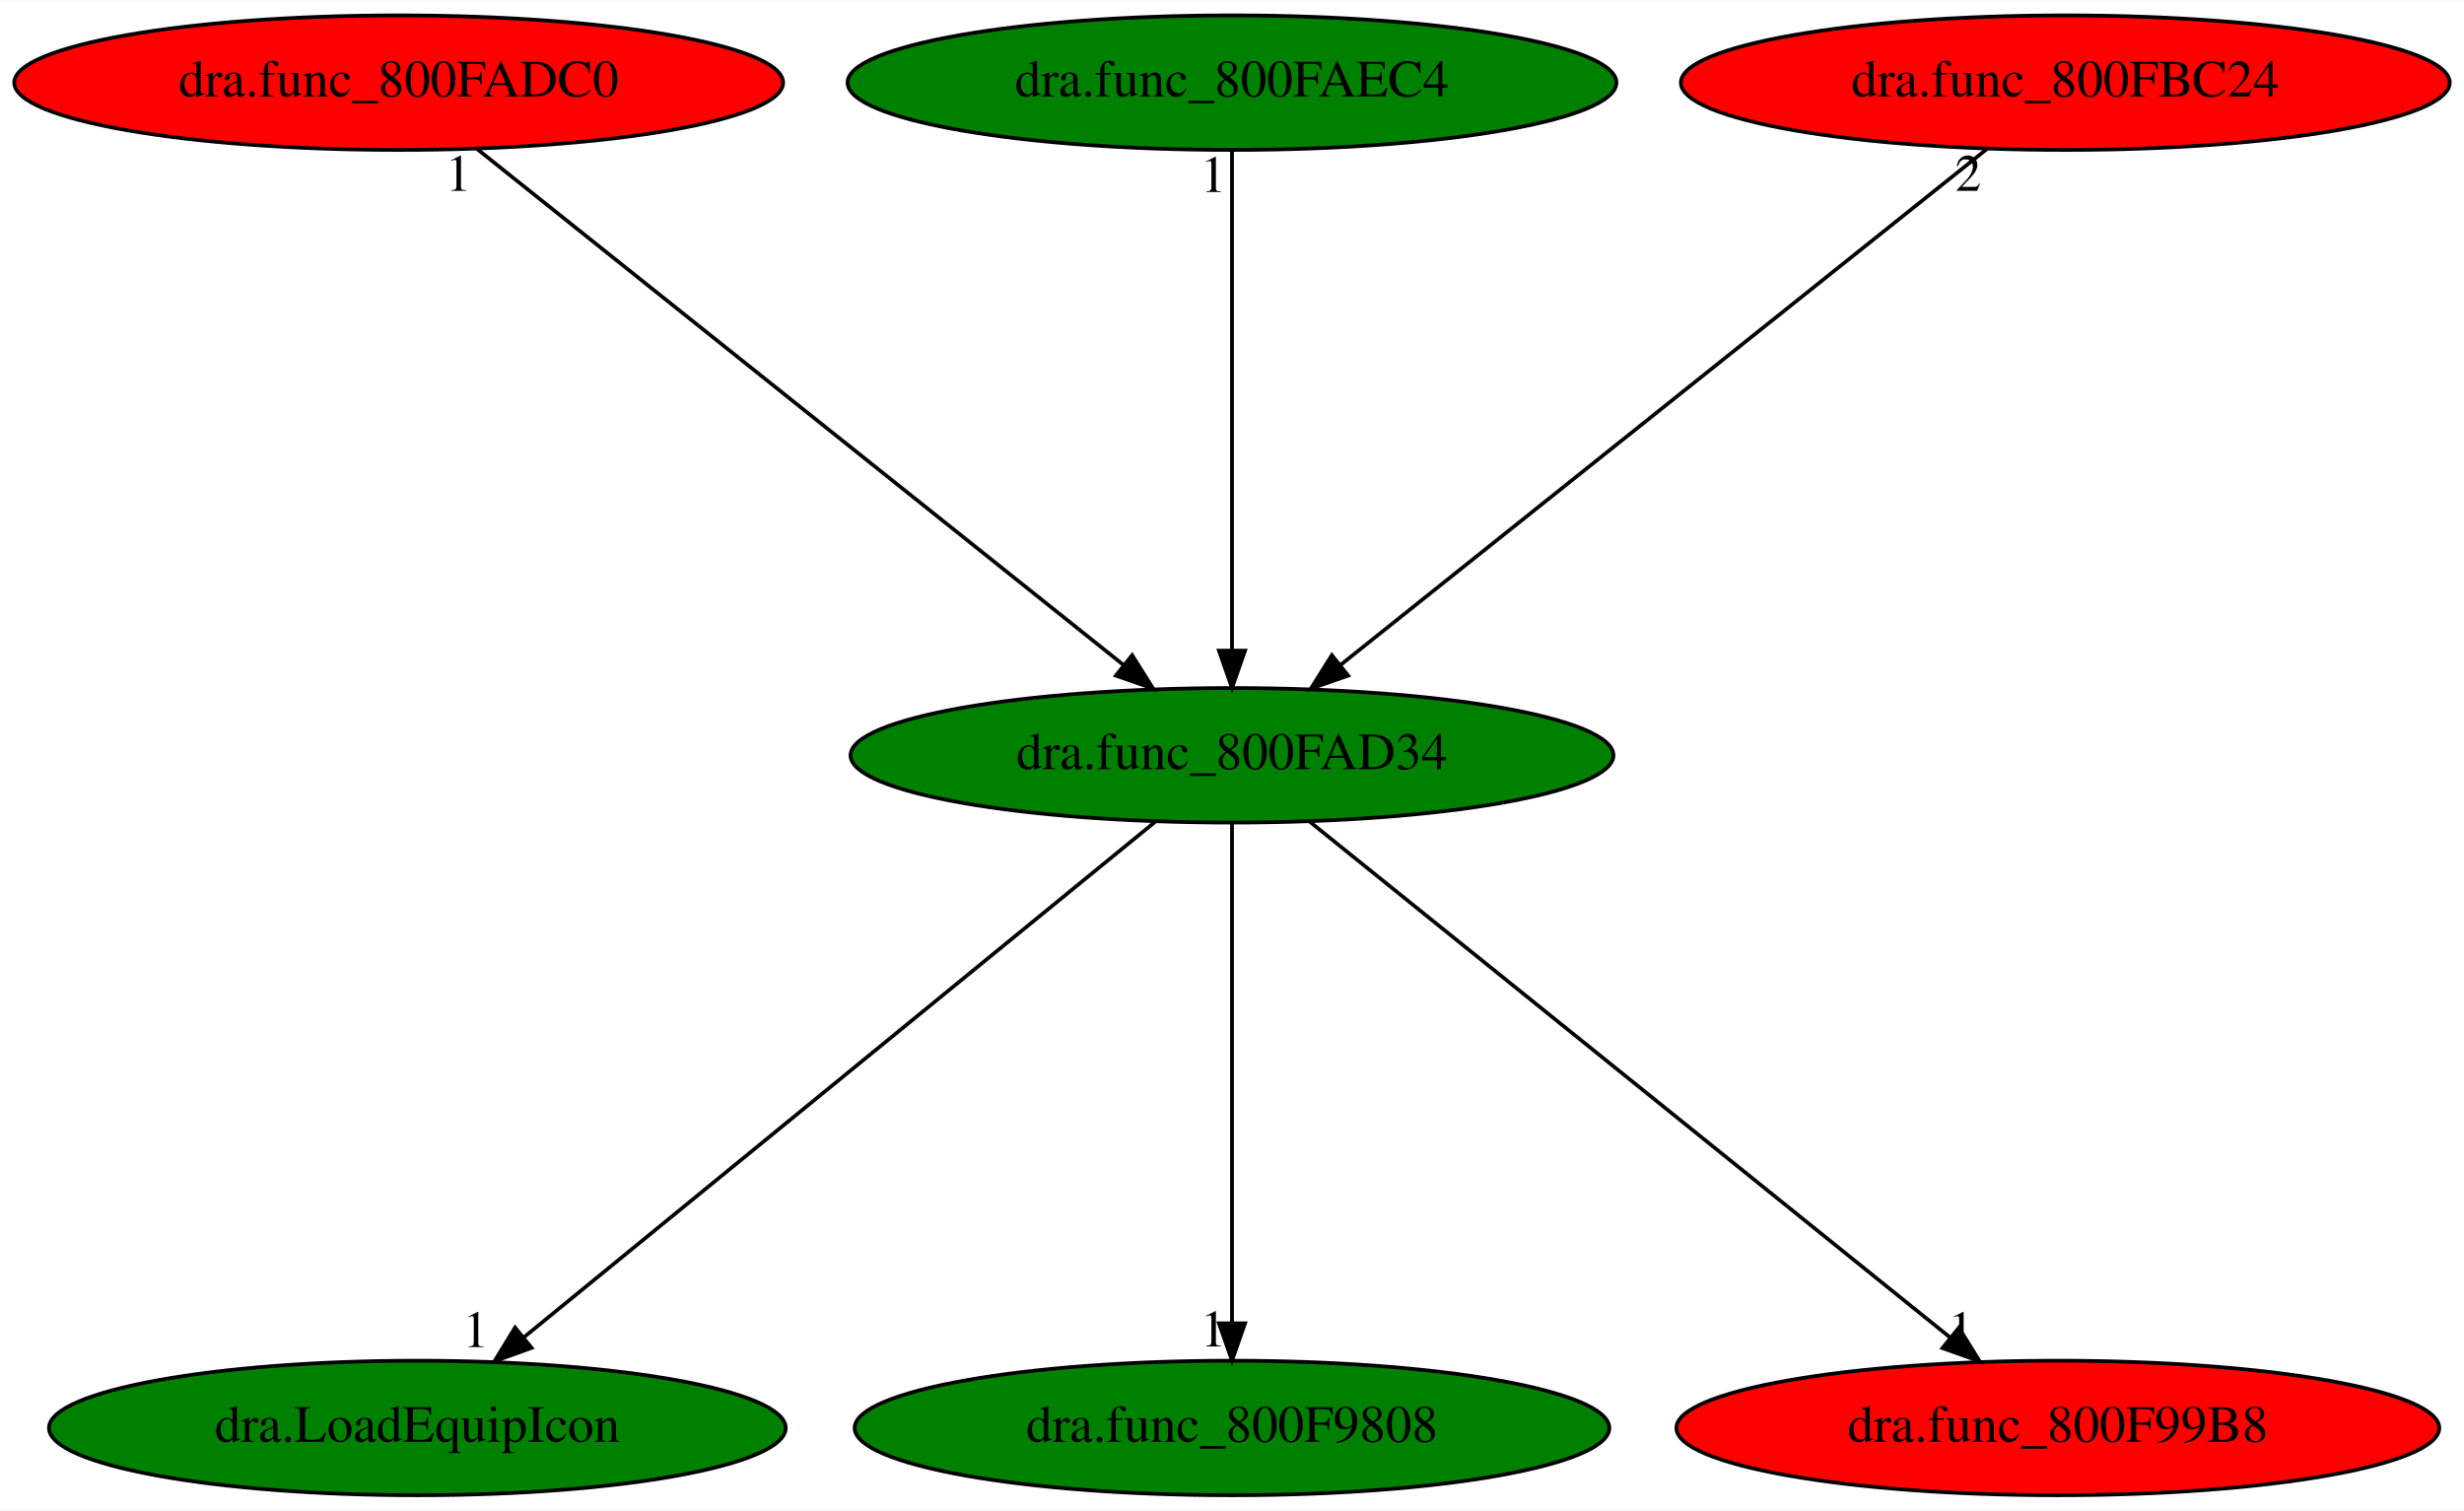
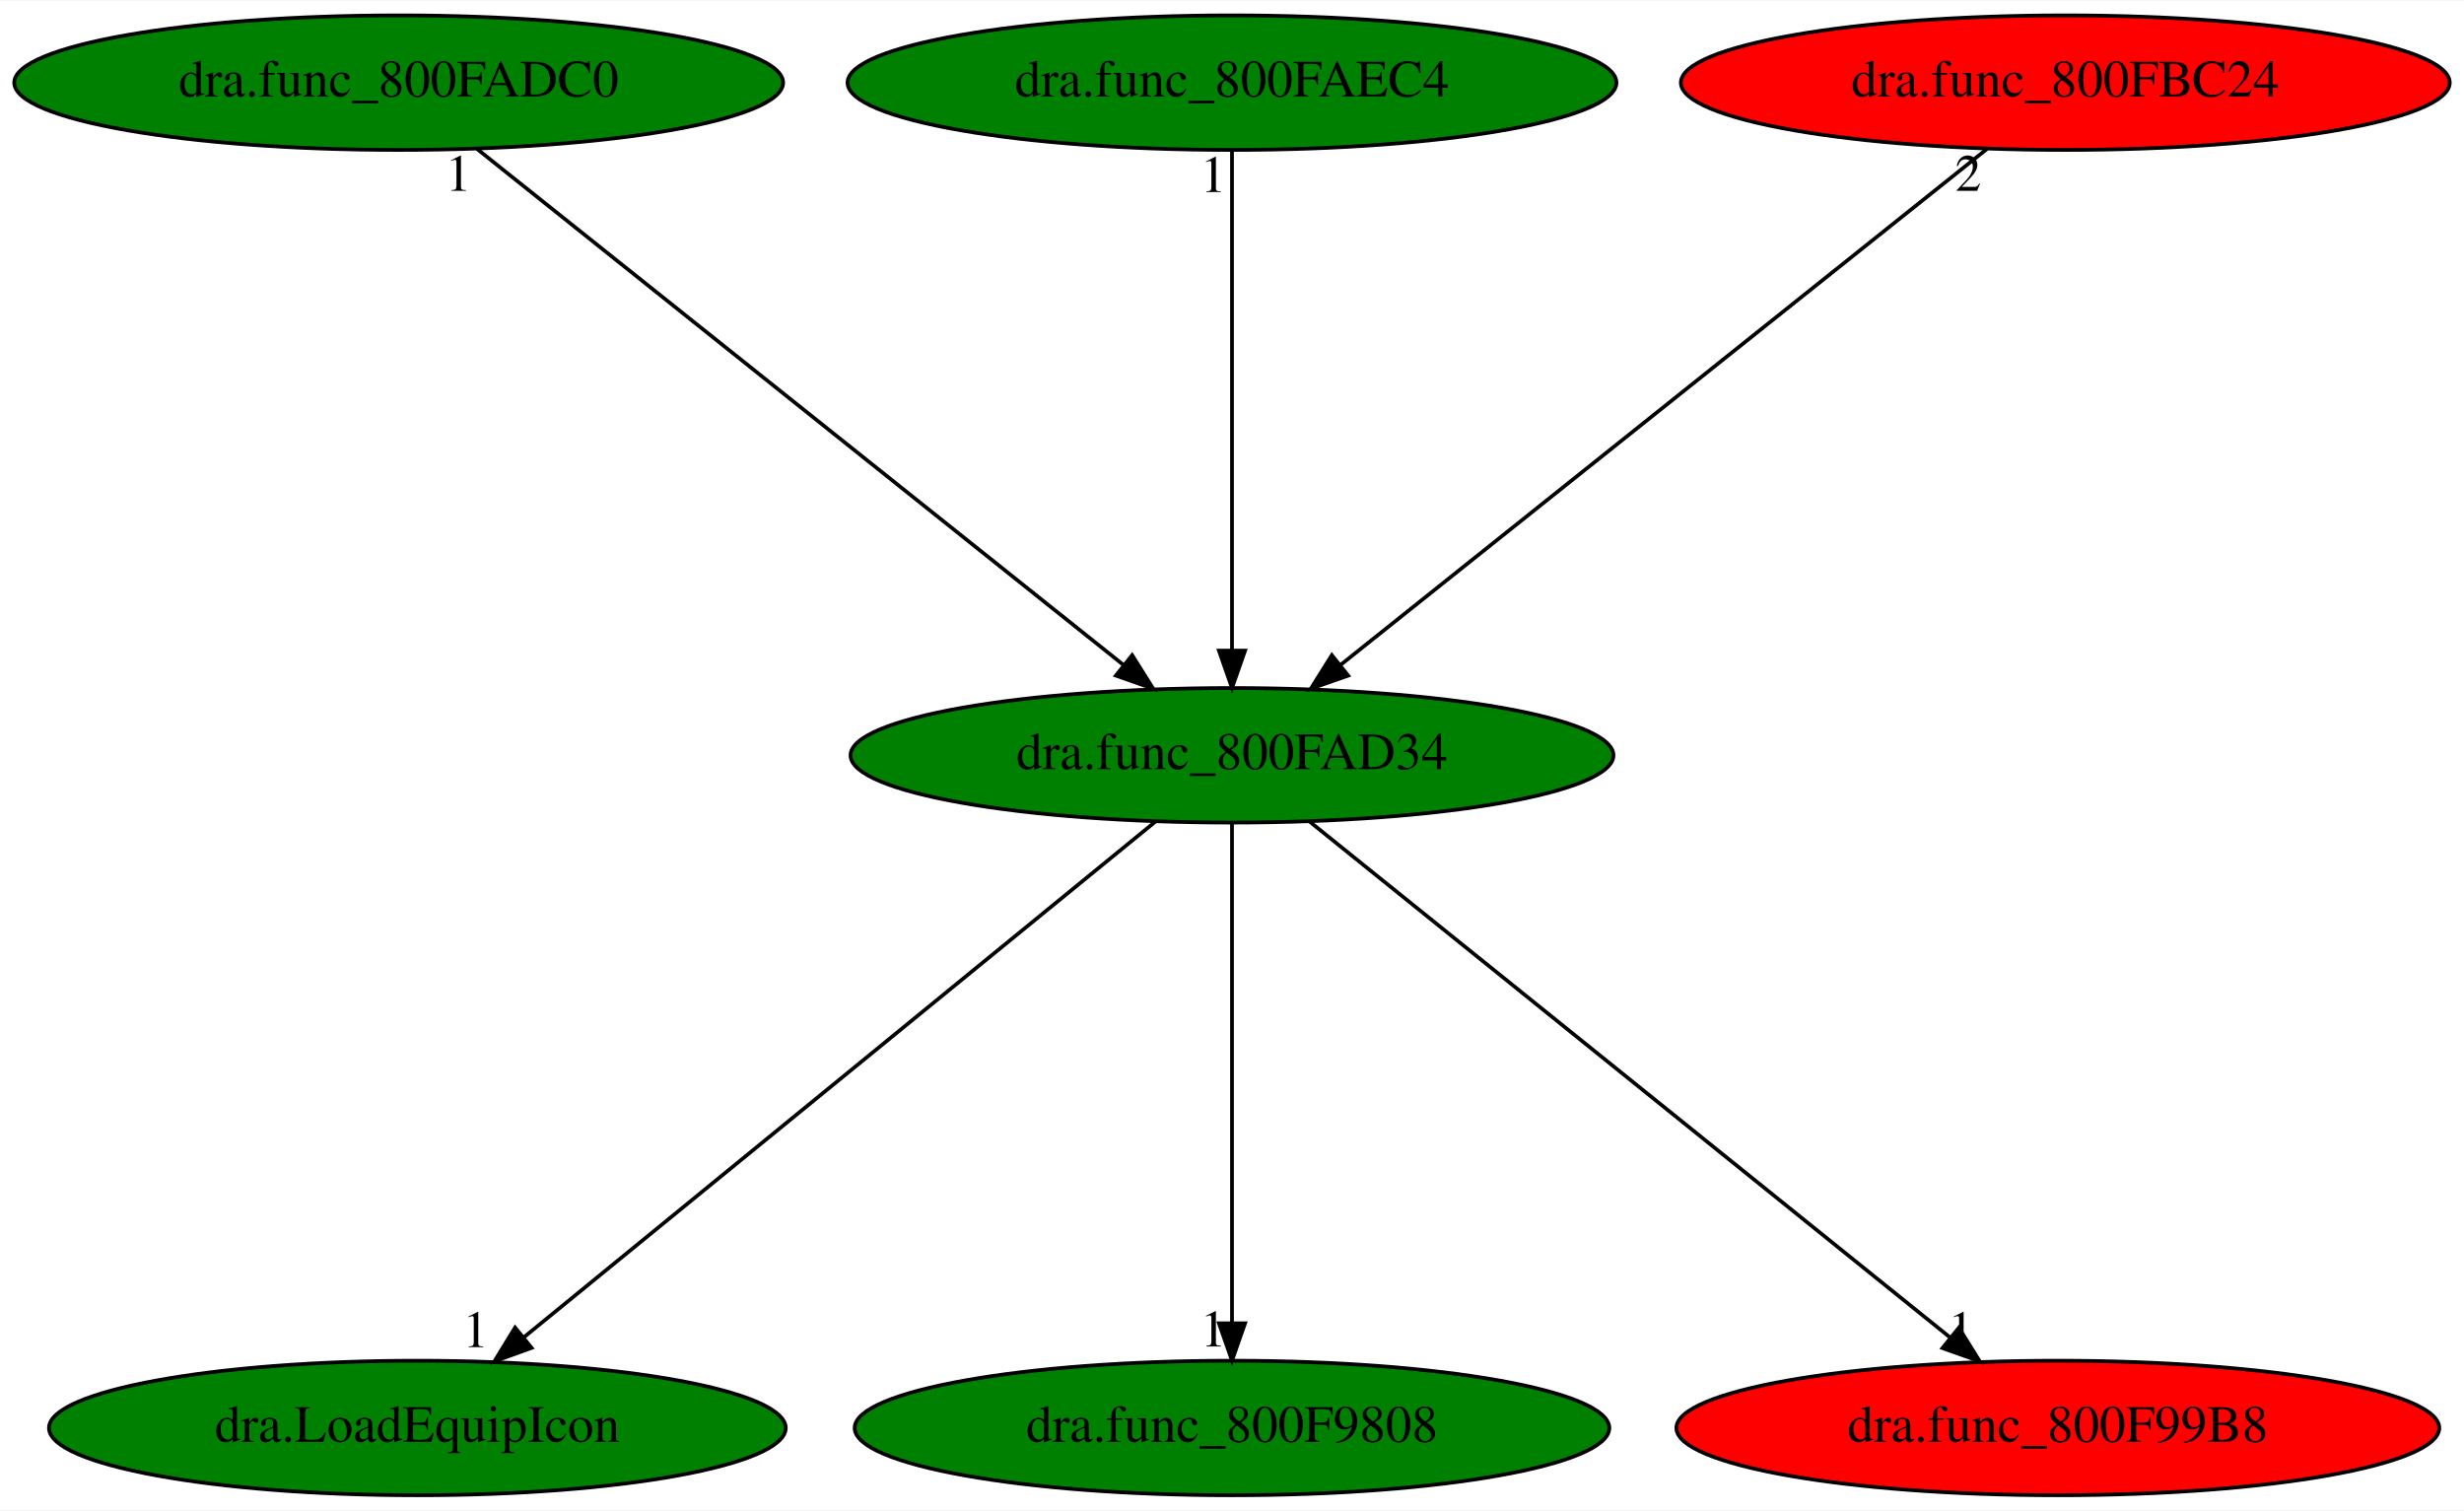
<svg xmlns="http://www.w3.org/2000/svg" xmlns:xlink="http://www.w3.org/1999/xlink" width="659pt" height="404pt" viewBox="0.00 0.00 659.38 404.00">
  <g id="graph0" class="graph" transform="scale(1 1) rotate(0) translate(4 400)">
    <polygon fill="white" stroke="transparent" points="-4,4 -4,-400 655.38,-400 655.38,4 -4,4" />
    <g id="node1" class="node">
      <ellipse fill="green" stroke="black" cx="325.69" cy="-198" rx="102.08" ry="18" />
      <text text-anchor="middle" x="325.69" y="-194.3" font-family="Times,serif" font-size="14.00">dra.func_800FAD34</text>
    </g>
    <g id="node2" class="node">
      <g id="a_node2">
        <a xlink:href="dra.LoadEquipIcon.svg" xlink:title="dra.LoadEquipIcon">
          <ellipse fill="green" stroke="black" cx="107.69" cy="-18" rx="98.58" ry="18" />
          <text text-anchor="middle" x="107.69" y="-14.3" font-family="Times,serif" font-size="14.00">dra.LoadEquipIcon</text>
        </a>
      </g>
    </g>
    <g id="edge1" class="edge">
      <path fill="none" stroke="black" d="M305.18,-180.25C266.07,-148.32 180.74,-78.65 136.14,-42.23" />
      <polygon fill="black" stroke="black" points="138.26,-39.44 128.3,-35.83 133.84,-44.87 138.26,-39.44" />
      <text text-anchor="middle" x="123.3" y="-39.63" font-family="Times,serif" font-size="14.00">1</text>
    </g>
    <g id="node3" class="node">
      <g id="a_node3">
        <a xlink:href="dra.func_800F9808.svg" xlink:title="dra.func_800F9808">
          <ellipse fill="green" stroke="black" cx="325.69" cy="-18" rx="100.98" ry="18" />
          <text text-anchor="middle" x="325.69" y="-14.3" font-family="Times,serif" font-size="14.00">dra.func_800F9808</text>
        </a>
      </g>
    </g>
    <g id="edge2" class="edge">
      <path fill="none" stroke="black" d="M325.69,-179.93C325.69,-148.97 325.69,-83.3 325.69,-46.13" />
      <polygon fill="black" stroke="black" points="329.19,-46.02 325.69,-36.02 322.19,-46.02 329.19,-46.02" />
      <text text-anchor="middle" x="320.69" y="-39.82" font-family="Times,serif" font-size="14.00">1</text>
    </g>
    <g id="node4" class="node">
      <g id="a_node4">
        <a xlink:href="dra.func_800F99B8.svg" xlink:title="dra.func_800F99B8">
          <ellipse fill="red" stroke="black" cx="546.69" cy="-18" rx="102.08" ry="18" />
          <text text-anchor="middle" x="546.69" y="-14.3" font-family="Times,serif" font-size="14.00">dra.func_800F99B8</text>
        </a>
      </g>
    </g>
    <g id="edge3" class="edge">
      <path fill="none" stroke="black" d="M346.48,-180.25C386.13,-148.32 472.64,-78.65 517.85,-42.23" />
      <polygon fill="black" stroke="black" points="520.2,-44.83 525.79,-35.83 515.81,-39.38 520.2,-44.83" />
      <text text-anchor="middle" x="520.79" y="-39.63" font-family="Times,serif" font-size="14.00">1</text>
    </g>
    <g id="node5" class="node">
      <g id="a_node5">
        <a xlink:href="dra.func_800FADC0.svg" xlink:title="dra.func_800FADC0">
-           <ellipse fill="red" stroke="black" cx="102.69" cy="-378" rx="102.88" ry="18" />
+           <ellipse fill="green" stroke="black" cx="102.69" cy="-378" rx="102.88" ry="18" />
          <text text-anchor="middle" x="102.69" y="-374.3" font-family="Times,serif" font-size="14.00">dra.func_800FADC0</text>
        </a>
      </g>
    </g>
    <g id="edge4" class="edge">
      <path fill="none" stroke="black" d="M123.67,-360.25C163.68,-328.32 250.97,-258.65 296.59,-222.23" />
      <polygon fill="black" stroke="black" points="298.97,-224.8 304.6,-215.83 294.61,-219.33 298.97,-224.8" />
      <text text-anchor="middle" x="118.67" y="-349.05" font-family="Times,serif" font-size="14.00">1</text>
    </g>
    <g id="node6" class="node">
      <g id="a_node6">
        <a xlink:href="dra.func_800FAEC4.svg" xlink:title="dra.func_800FAEC4">
          <ellipse fill="green" stroke="black" cx="325.69" cy="-378" rx="102.88" ry="18" />
          <text text-anchor="middle" x="325.69" y="-374.3" font-family="Times,serif" font-size="14.00">dra.func_800FAEC4</text>
        </a>
      </g>
    </g>
    <g id="edge5" class="edge">
      <path fill="none" stroke="black" d="M325.69,-359.93C325.69,-328.97 325.69,-263.3 325.69,-226.13" />
      <polygon fill="black" stroke="black" points="329.19,-226.02 325.69,-216.02 322.19,-226.02 329.19,-226.02" />
      <text text-anchor="middle" x="320.69" y="-348.73" font-family="Times,serif" font-size="14.00">1</text>
    </g>
    <g id="node7" class="node">
      <g id="a_node7">
        <a xlink:href="dra.func_800FBC24.svg" xlink:title="dra.func_800FBC24">
          <ellipse fill="red" stroke="black" cx="548.69" cy="-378" rx="102.88" ry="18" />
          <text text-anchor="middle" x="548.69" y="-374.3" font-family="Times,serif" font-size="14.00">dra.func_800FBC24</text>
        </a>
      </g>
    </g>
    <g id="edge6" class="edge">
      <path fill="none" stroke="black" d="M527.71,-360.25C487.7,-328.32 400.42,-258.65 354.79,-222.23" />
      <polygon fill="black" stroke="black" points="356.78,-219.33 346.78,-215.83 352.41,-224.8 356.78,-219.33" />
      <text text-anchor="middle" x="522.71" y="-349.05" font-family="Times,serif" font-size="14.00">2</text>
    </g>
  </g>
</svg>
